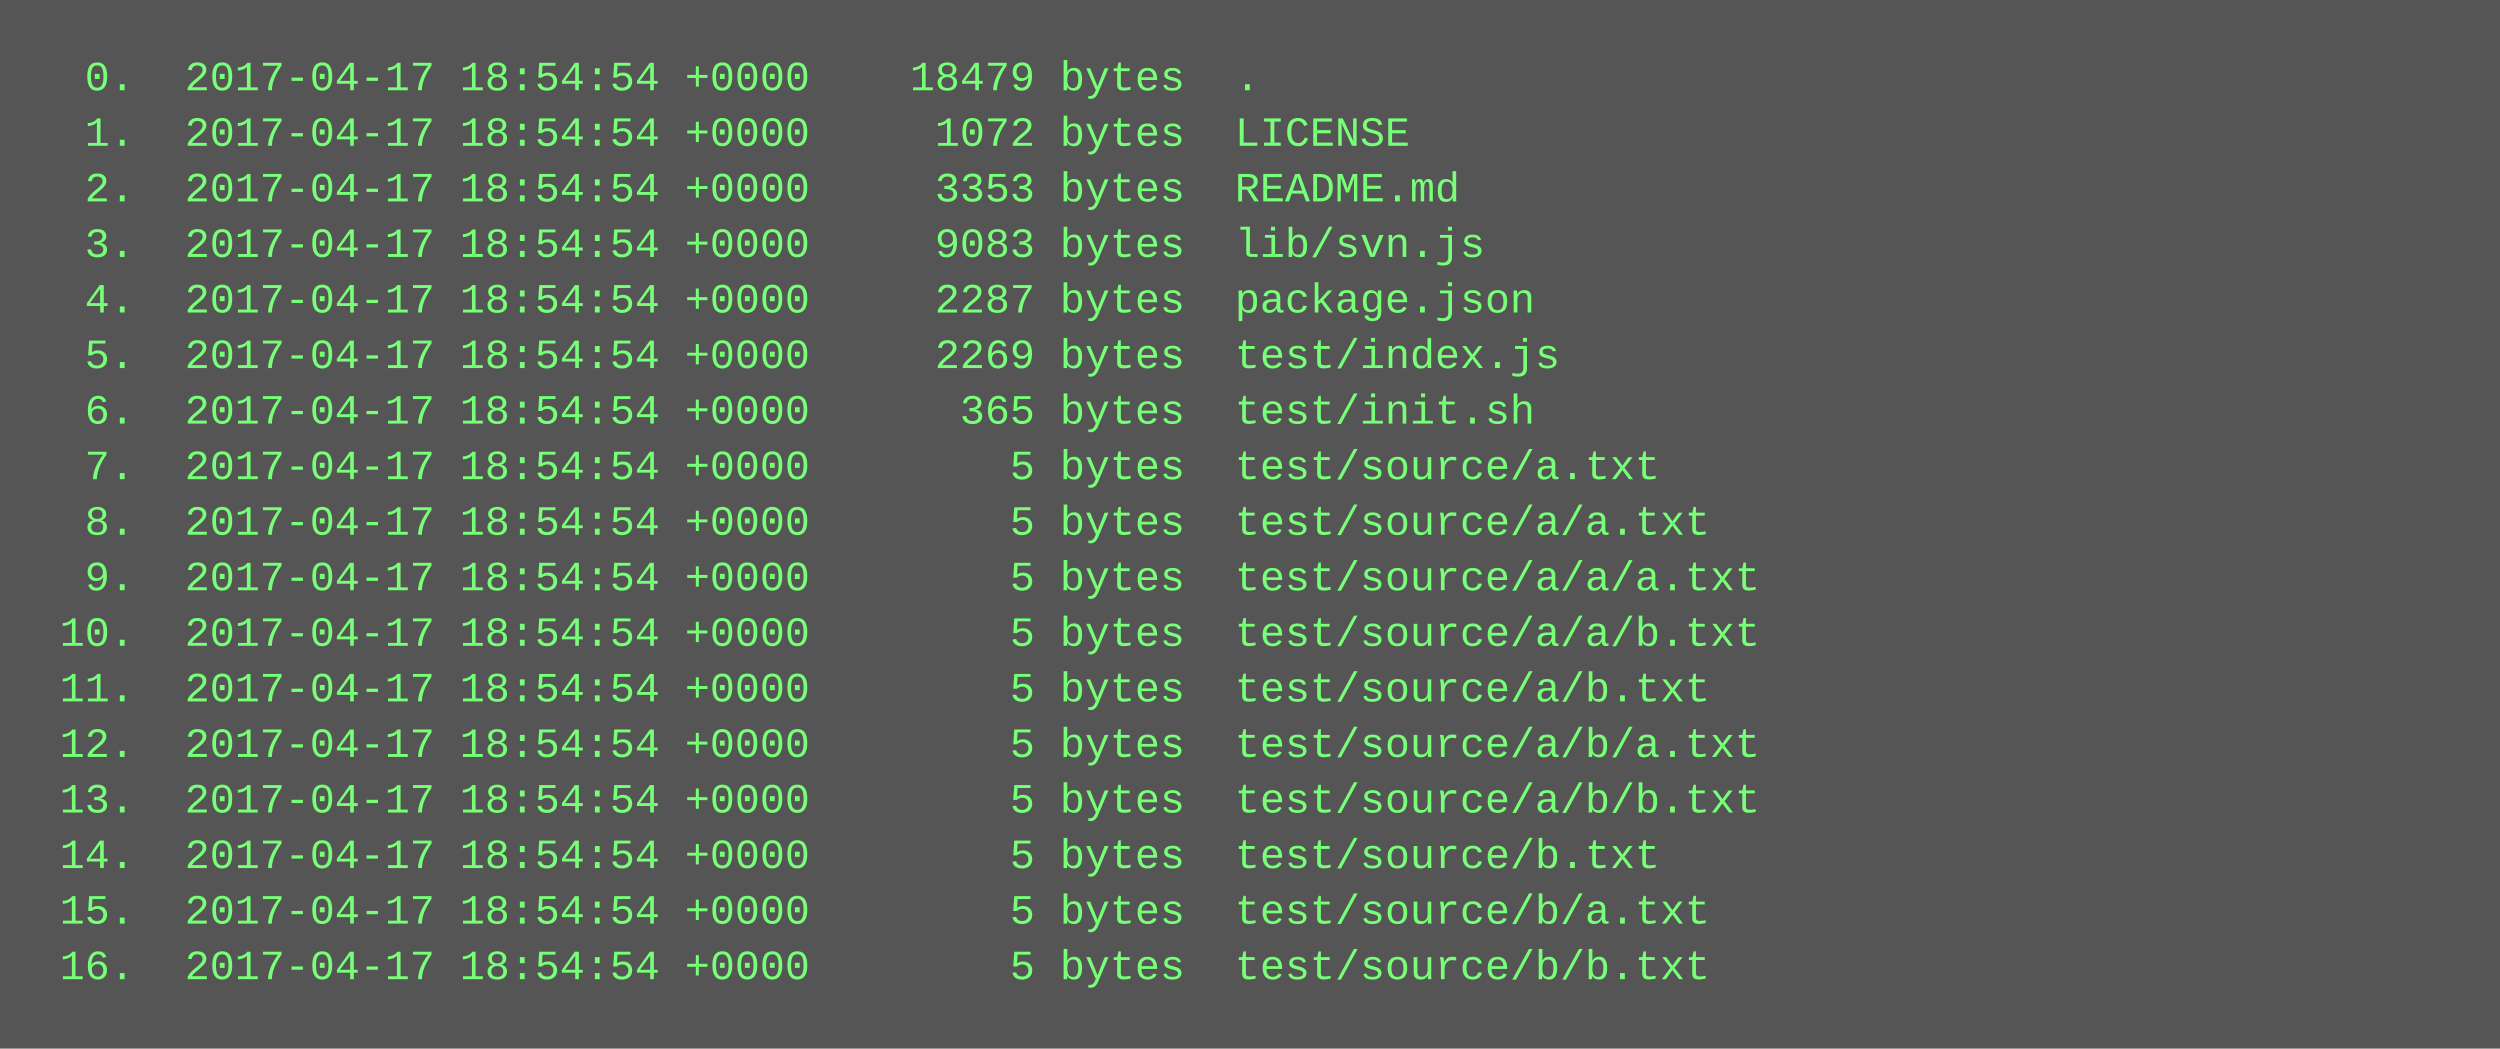
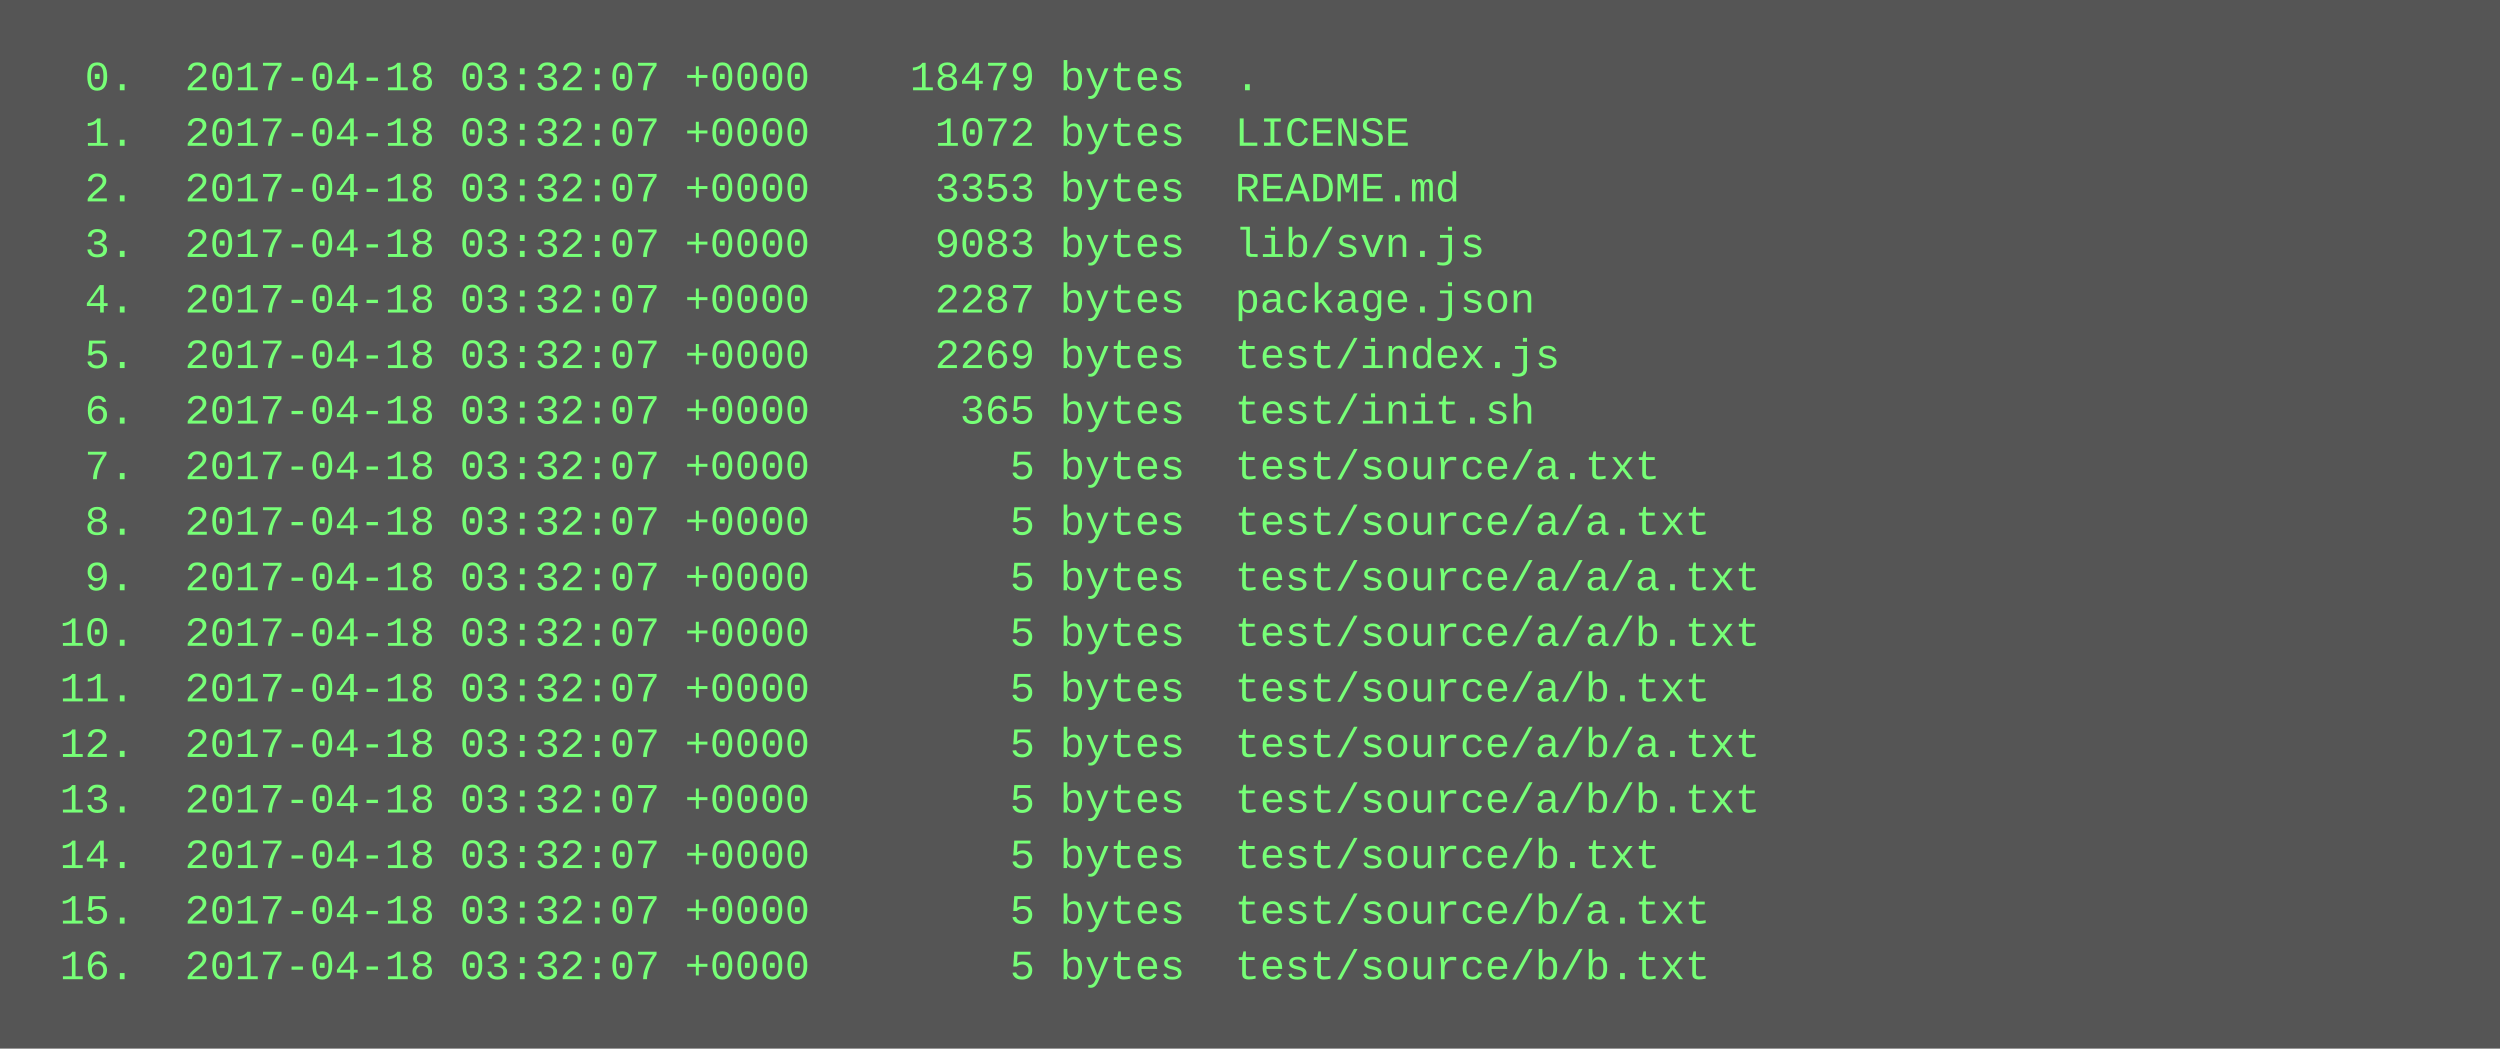
<svg xmlns="http://www.w3.org/2000/svg" height="302" width="720">
  <rect height="302" fill="#555" width="720" />
  <text fill="#7f7" font-family="Courier New" font-size="12" xml:space="preserve">
-     <tspan x="10" y="26">  0.  2017-04-17 18:54:54 +0000    18479 bytes  .</tspan>
-     <tspan x="10" y="42">  1.  2017-04-17 18:54:54 +0000     1072 bytes  LICENSE</tspan>
-     <tspan x="10" y="58">  2.  2017-04-17 18:54:54 +0000     3353 bytes  README.md</tspan>
-     <tspan x="10" y="74">  3.  2017-04-17 18:54:54 +0000     9083 bytes  lib/svn.js</tspan>
-     <tspan x="10" y="90">  4.  2017-04-17 18:54:54 +0000     2287 bytes  package.json</tspan>
-     <tspan x="10" y="106">  5.  2017-04-17 18:54:54 +0000     2269 bytes  test/index.js</tspan>
-     <tspan x="10" y="122">  6.  2017-04-17 18:54:54 +0000      365 bytes  test/init.sh</tspan>
-     <tspan x="10" y="138">  7.  2017-04-17 18:54:54 +0000        5 bytes  test/source/a.txt</tspan>
-     <tspan x="10" y="154">  8.  2017-04-17 18:54:54 +0000        5 bytes  test/source/a/a.txt</tspan>
-     <tspan x="10" y="170">  9.  2017-04-17 18:54:54 +0000        5 bytes  test/source/a/a/a.txt</tspan>
-     <tspan x="10" y="186"> 10.  2017-04-17 18:54:54 +0000        5 bytes  test/source/a/a/b.txt</tspan>
-     <tspan x="10" y="202"> 11.  2017-04-17 18:54:54 +0000        5 bytes  test/source/a/b.txt</tspan>
-     <tspan x="10" y="218"> 12.  2017-04-17 18:54:54 +0000        5 bytes  test/source/a/b/a.txt</tspan>
-     <tspan x="10" y="234"> 13.  2017-04-17 18:54:54 +0000        5 bytes  test/source/a/b/b.txt</tspan>
-     <tspan x="10" y="250"> 14.  2017-04-17 18:54:54 +0000        5 bytes  test/source/b.txt</tspan>
-     <tspan x="10" y="266"> 15.  2017-04-17 18:54:54 +0000        5 bytes  test/source/b/a.txt</tspan>
-     <tspan x="10" y="282"> 16.  2017-04-17 18:54:54 +0000        5 bytes  test/source/b/b.txt</tspan>
+     <tspan x="10" y="26">  0.  2017-04-18 03:32:07 +0000    18479 bytes  .</tspan>
+     <tspan x="10" y="42">  1.  2017-04-18 03:32:07 +0000     1072 bytes  LICENSE</tspan>
+     <tspan x="10" y="58">  2.  2017-04-18 03:32:07 +0000     3353 bytes  README.md</tspan>
+     <tspan x="10" y="74">  3.  2017-04-18 03:32:07 +0000     9083 bytes  lib/svn.js</tspan>
+     <tspan x="10" y="90">  4.  2017-04-18 03:32:07 +0000     2287 bytes  package.json</tspan>
+     <tspan x="10" y="106">  5.  2017-04-18 03:32:07 +0000     2269 bytes  test/index.js</tspan>
+     <tspan x="10" y="122">  6.  2017-04-18 03:32:07 +0000      365 bytes  test/init.sh</tspan>
+     <tspan x="10" y="138">  7.  2017-04-18 03:32:07 +0000        5 bytes  test/source/a.txt</tspan>
+     <tspan x="10" y="154">  8.  2017-04-18 03:32:07 +0000        5 bytes  test/source/a/a.txt</tspan>
+     <tspan x="10" y="170">  9.  2017-04-18 03:32:07 +0000        5 bytes  test/source/a/a/a.txt</tspan>
+     <tspan x="10" y="186"> 10.  2017-04-18 03:32:07 +0000        5 bytes  test/source/a/a/b.txt</tspan>
+     <tspan x="10" y="202"> 11.  2017-04-18 03:32:07 +0000        5 bytes  test/source/a/b.txt</tspan>
+     <tspan x="10" y="218"> 12.  2017-04-18 03:32:07 +0000        5 bytes  test/source/a/b/a.txt</tspan>
+     <tspan x="10" y="234"> 13.  2017-04-18 03:32:07 +0000        5 bytes  test/source/a/b/b.txt</tspan>
+     <tspan x="10" y="250"> 14.  2017-04-18 03:32:07 +0000        5 bytes  test/source/b.txt</tspan>
+     <tspan x="10" y="266"> 15.  2017-04-18 03:32:07 +0000        5 bytes  test/source/b/a.txt</tspan>
+     <tspan x="10" y="282"> 16.  2017-04-18 03:32:07 +0000        5 bytes  test/source/b/b.txt</tspan>
  </text>
</svg>
